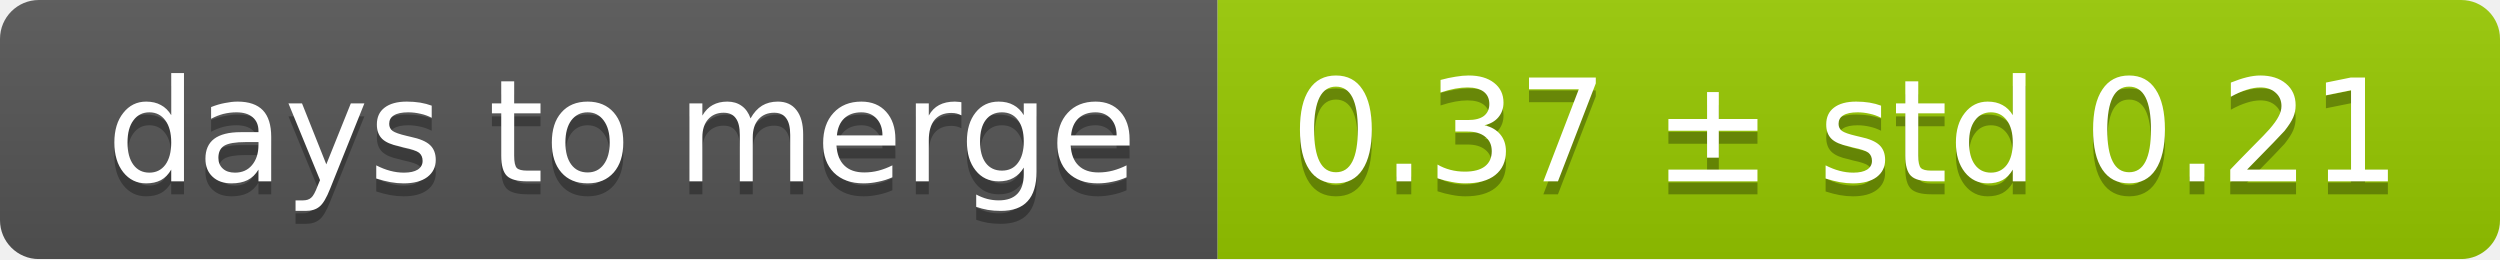
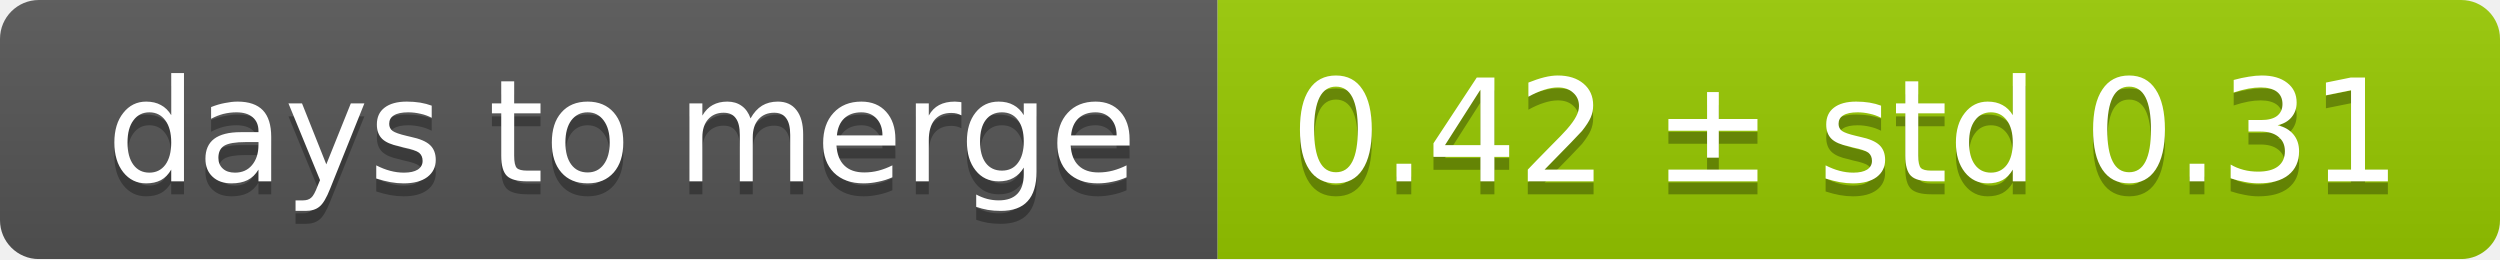
<svg xmlns="http://www.w3.org/2000/svg" width="193" height="20">
  <linearGradient id="smooth" x2="0" y2="100%">
    <stop offset="0" stop-color="#bbb" stop-opacity=".1" />
    <stop offset="1" stop-opacity=".1" />
  </linearGradient>
  <mask id="round">
    <rect width="193" height="20" rx="3" fill="#fff" />
  </mask>
  <g mask="url(#round)">
    <rect width="94" height="20" fill="#555" />
    <rect x="94" width="99" height="20" fill="#97ca00" />
    <rect width="193" height="20" fill="url(#smooth)" />
  </g>
  <g fill="#fff" text-anchor="middle" font-family="DejaVu Sans,Verdana,Geneva,sans-serif" font-size="11">
    <text x="48" y="15" fill="#010101" fill-opacity=".3">days to merge</text>
    <text x="48" y="14">days to merge</text>
-     <text x="142.5" y="15" fill="#010101" fill-opacity=".3">0.37 ± std 0.21</text>
-     <text x="142.5" y="14">0.37 ± std 0.21</text>
+     <text x="142.5" y="15" fill="#010101" fill-opacity=".3">0.42 ± std 0.31</text>
+     <text x="142.5" y="14">0.42 ± std 0.31</text>
  </g>
</svg>
